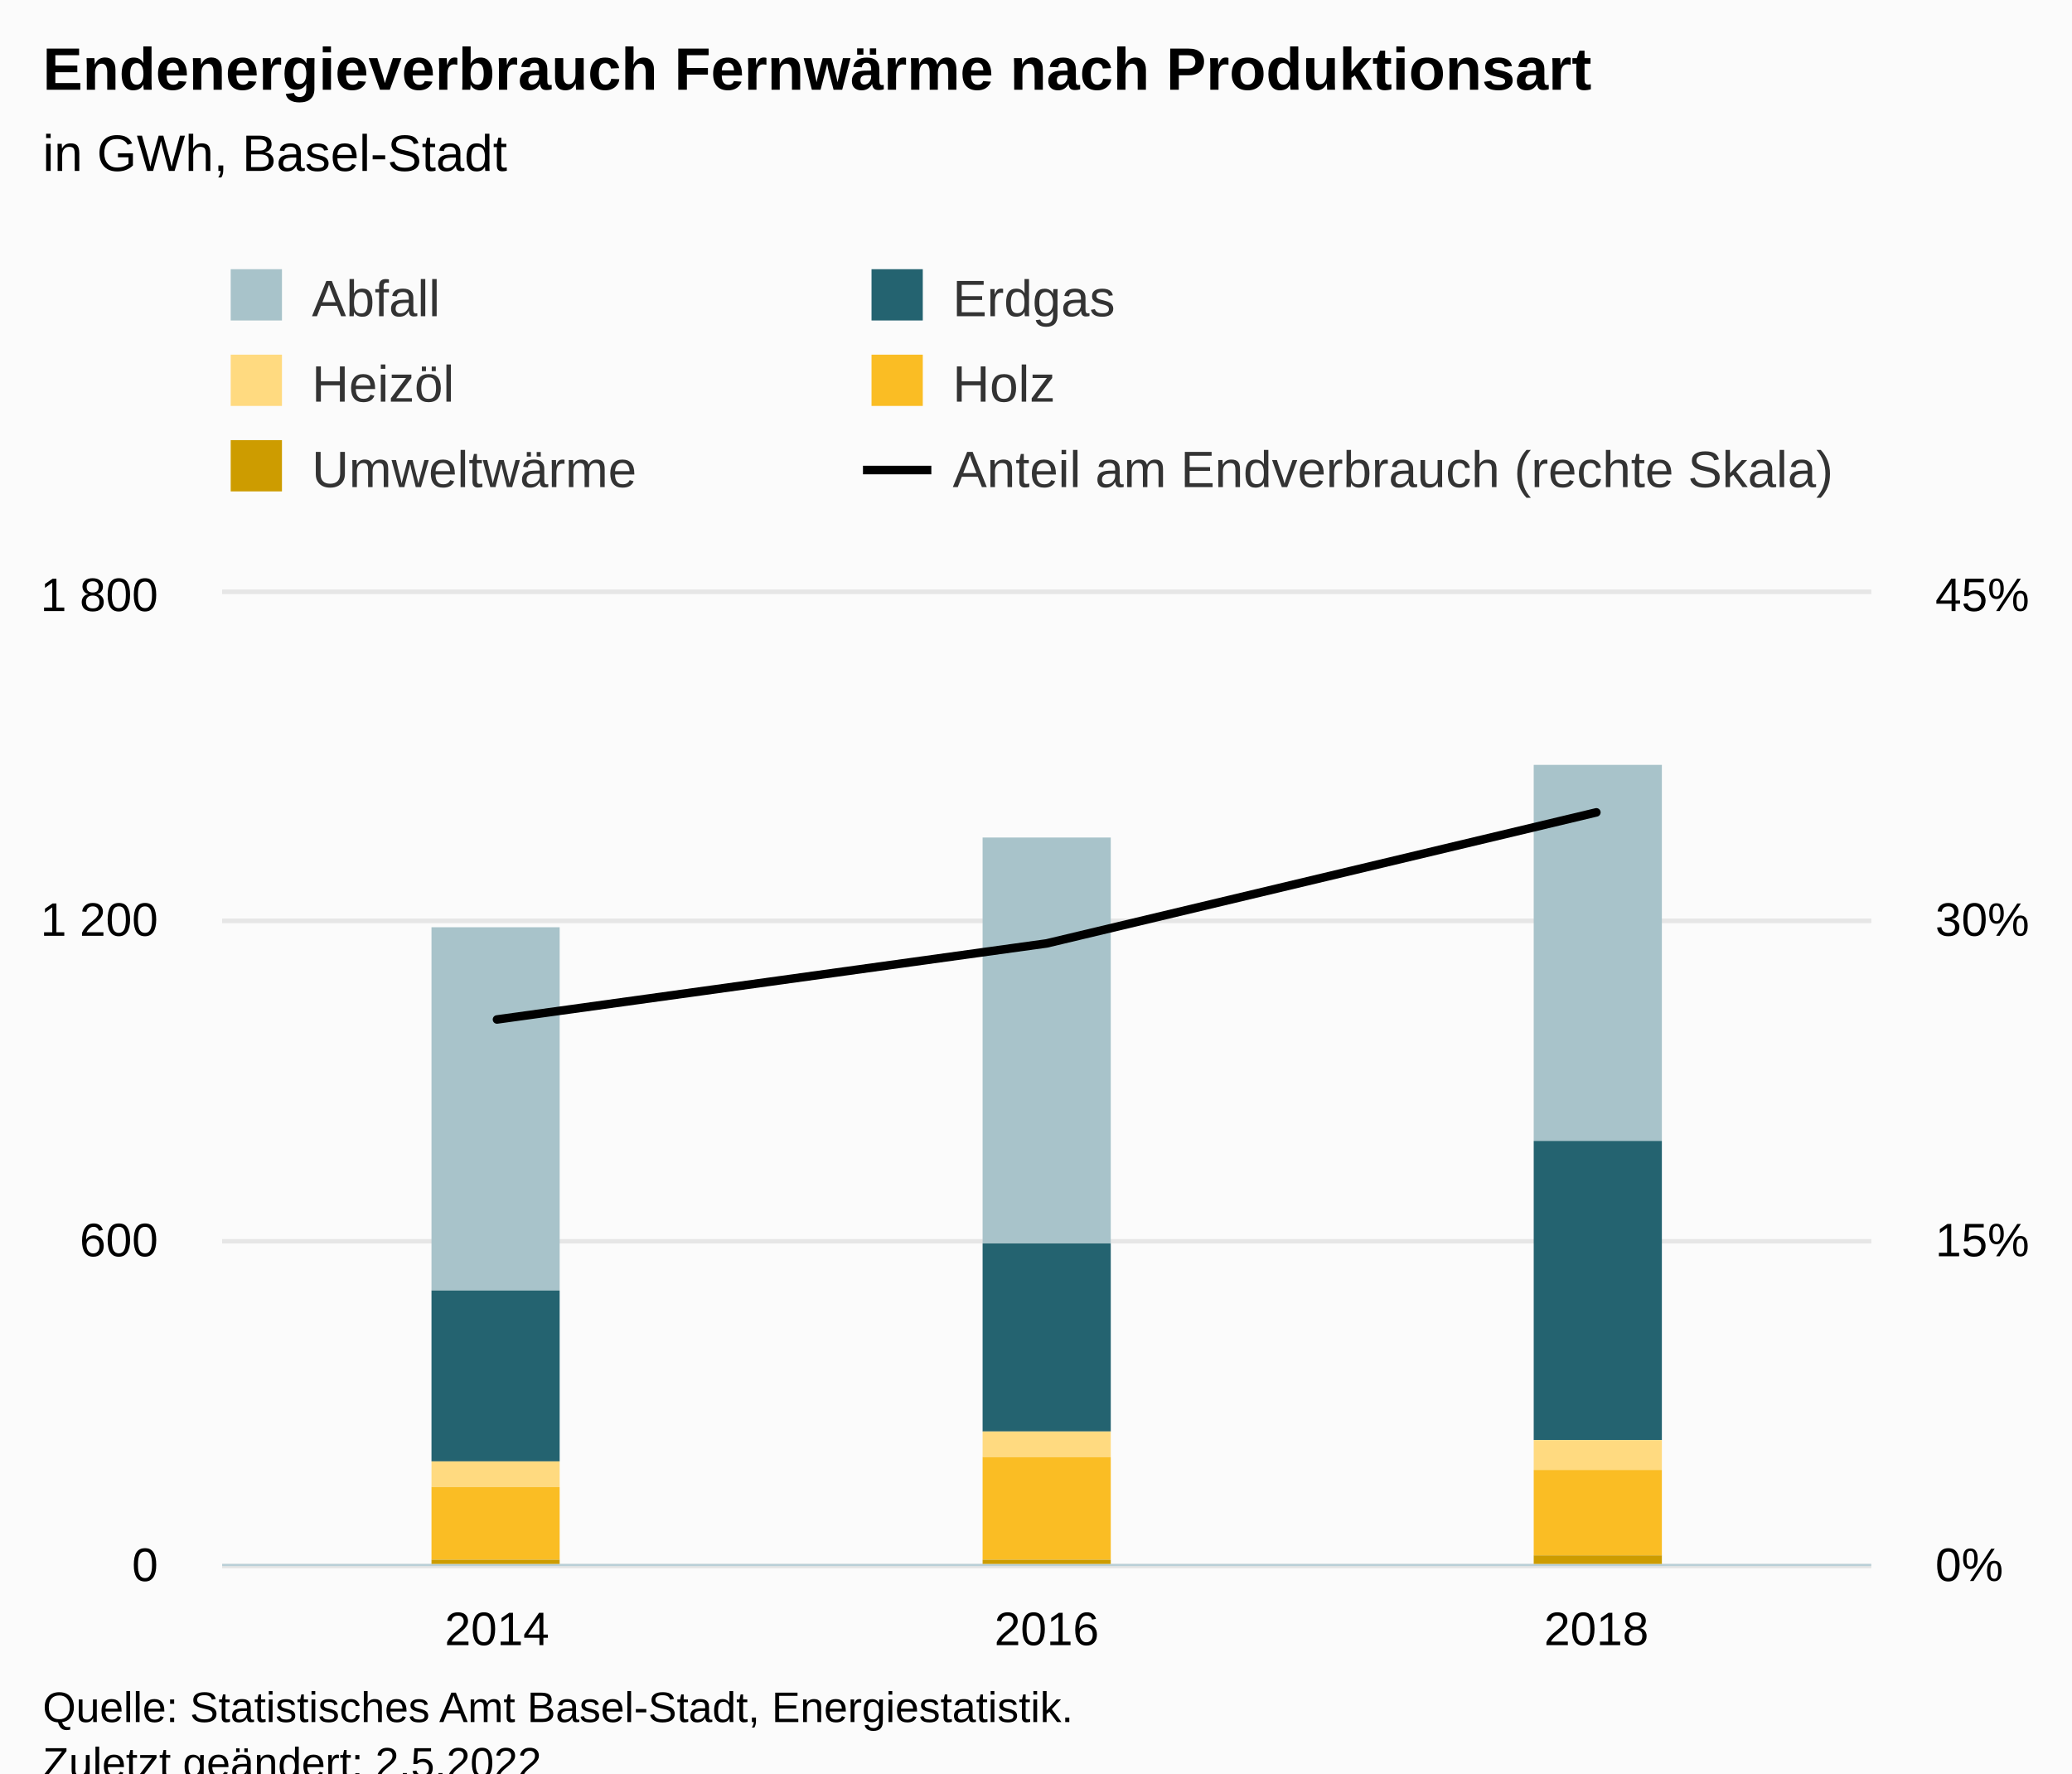
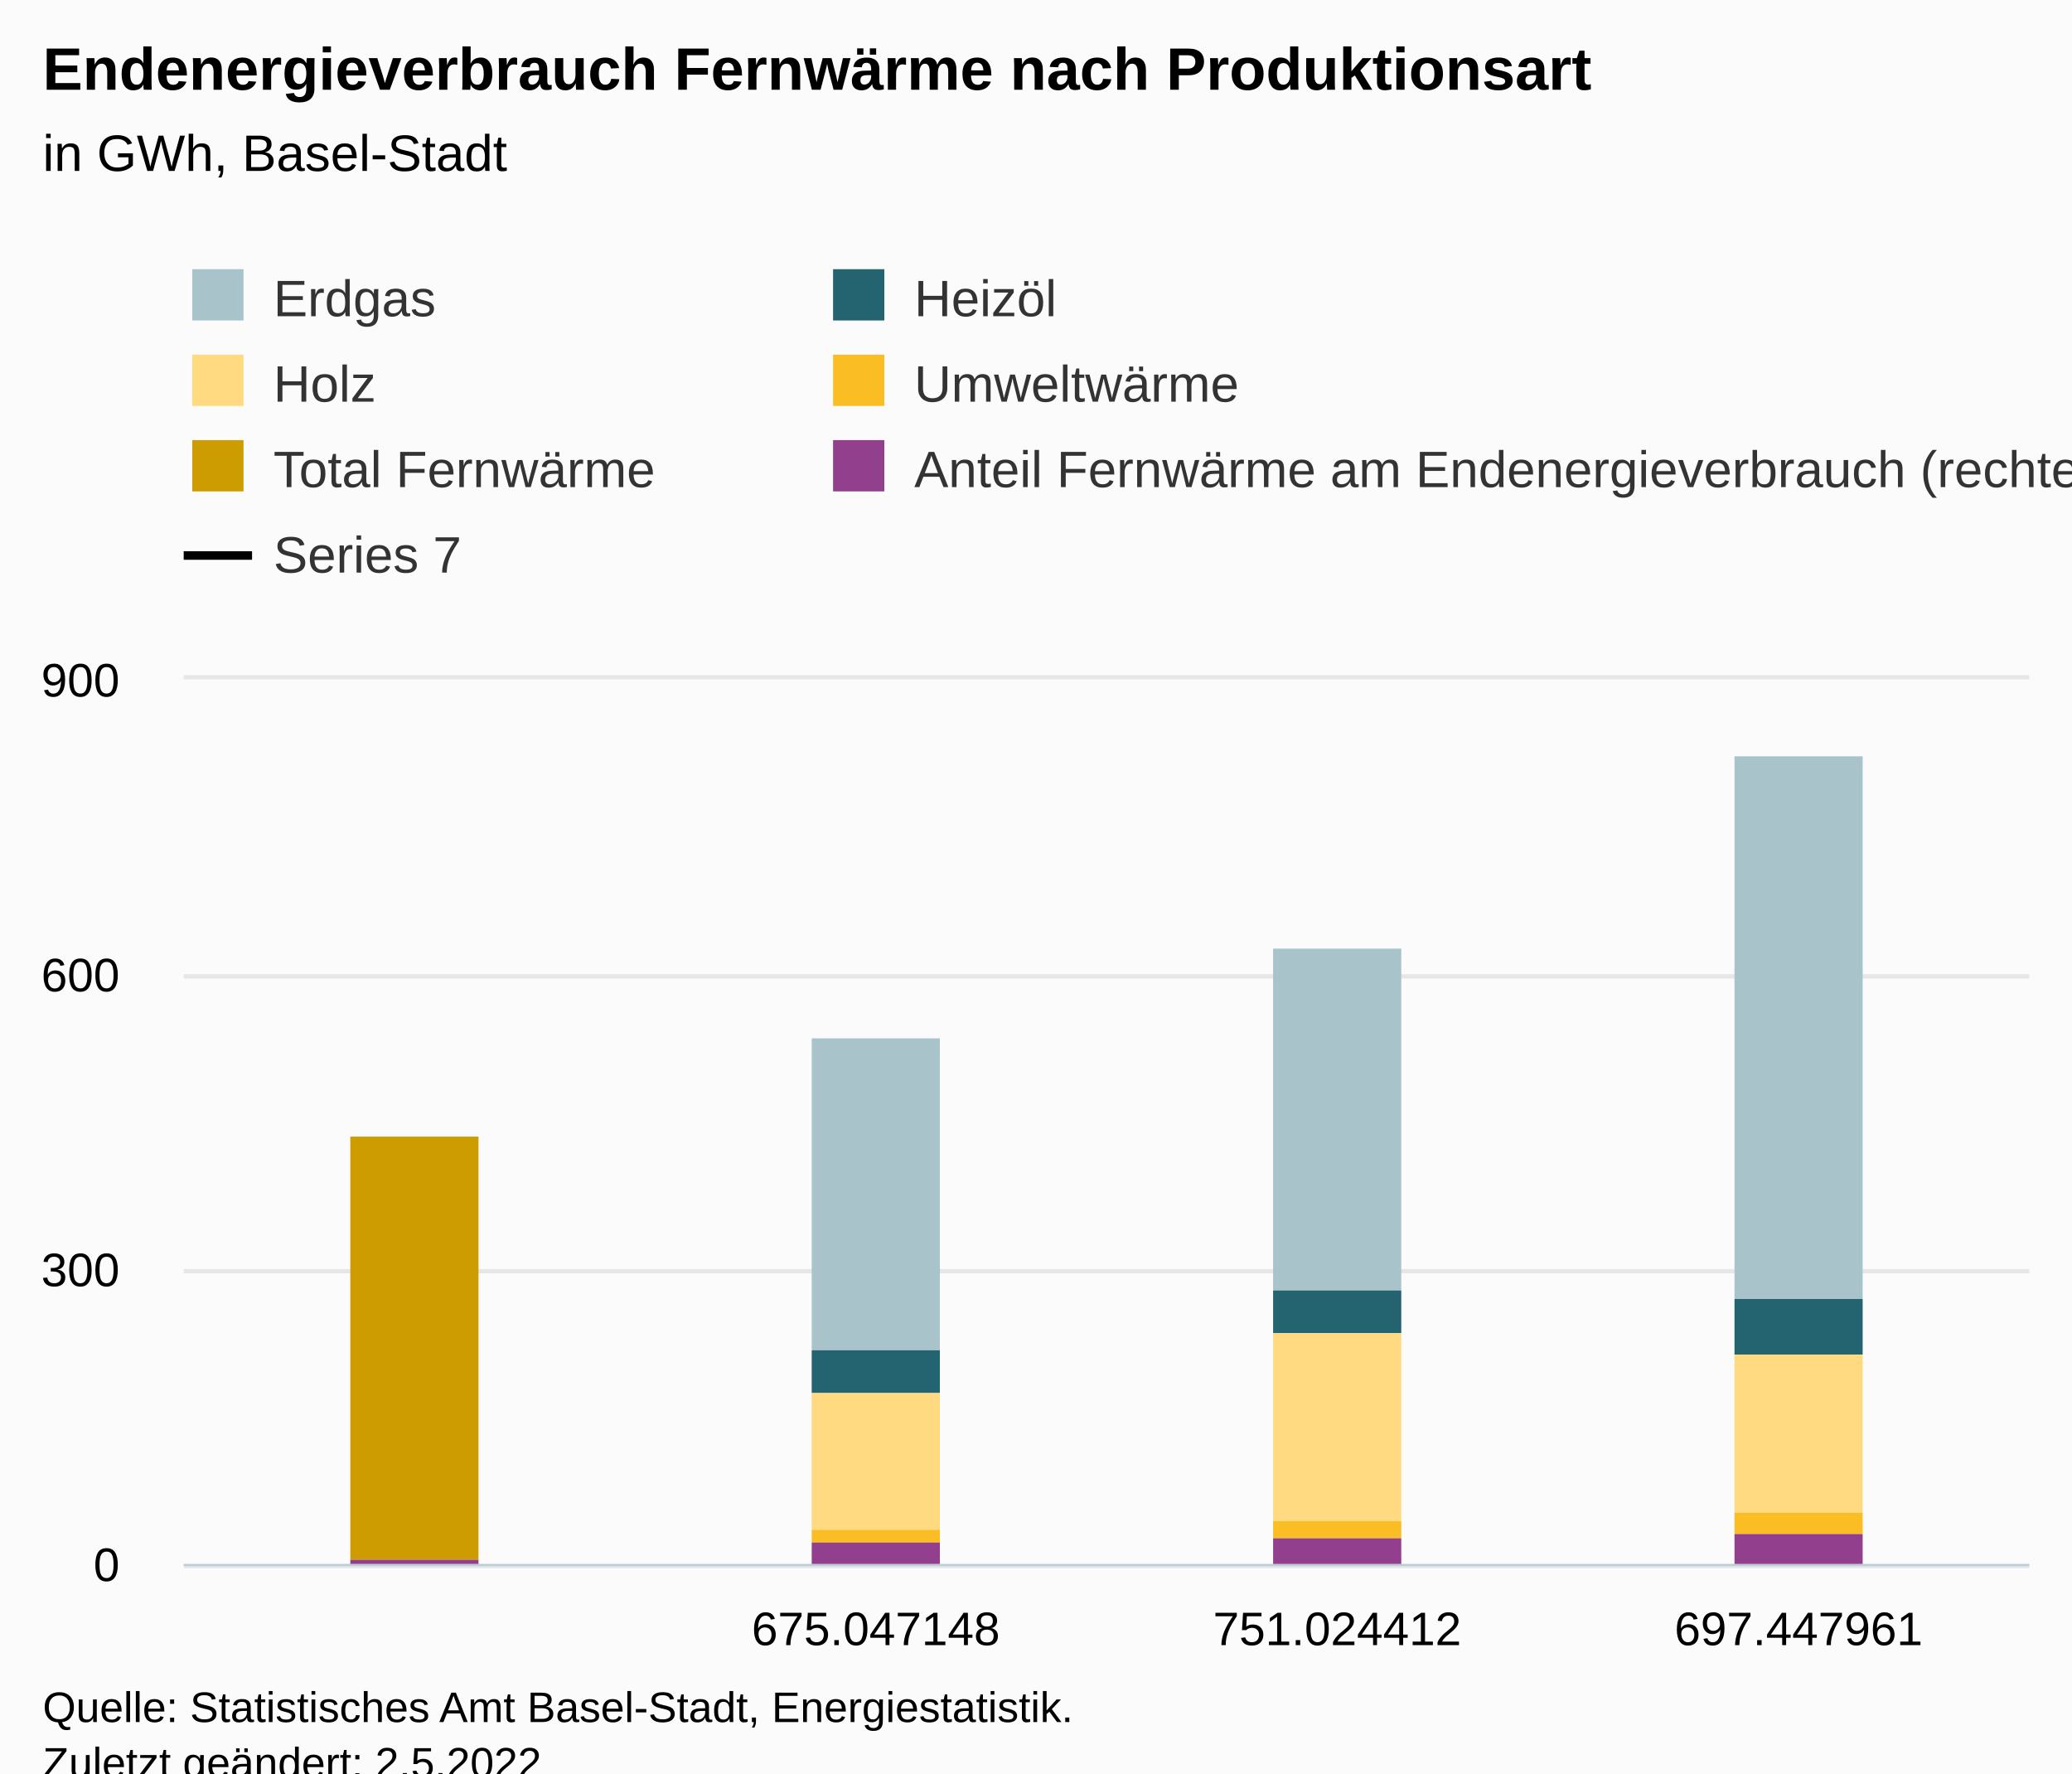
<svg xmlns="http://www.w3.org/2000/svg" version="1.1" class="highcharts-root" style="font-family:Arial;font-size:12px;" viewBox="0 0 485 415">
  <defs>
-     <clipPath id="highcharts-pa2c6k6-27-">
-       <rect x="0" y="0" width="386" height="227" fill="none" />
+     <clipPath id="highcharts-ewinr4z-33-">
+       <rect x="0" y="0" width="432" height="207" fill="none" />
    </clipPath>
-     <clipPath id="highcharts-pa2c6k6-31-">
-       <rect x="0" y="0" width="386" height="227" fill="none" />
+     <clipPath id="highcharts-ewinr4z-38-">
+       <rect x="0" y="0" width="432" height="207" fill="none" />
    </clipPath>
-     <clipPath id="highcharts-pa2c6k6-47-">
-       <rect x="0" y="0" width="386" height="227" fill="none" />
+     <clipPath id="highcharts-ewinr4z-59-">
+       <rect x="0" y="0" width="432" height="207" fill="none" />
    </clipPath>
-     <clipPath id="highcharts-pa2c6k6-48-">
-       <rect x="52" y="139" width="386" height="227" fill="none" />
+     <clipPath id="highcharts-ewinr4z-60-">
+       <rect x="43" y="159" width="432" height="207" fill="none" />
    </clipPath>
  </defs>
  <rect fill="#fbfbfb" class="highcharts-background" x="0" y="0" width="485" height="428" rx="0" ry="0" />
-   <rect fill="none" class="highcharts-plot-background" x="52" y="139" width="386" height="227" />
+   <rect fill="none" class="highcharts-plot-background" x="43" y="159" width="432" height="207" />
  <g class="highcharts-pane-group" data-z-index="0" />
  <g class="highcharts-grid highcharts-xaxis-grid" data-z-index="1">
-     <path fill="none" data-z-index="1" class="highcharts-grid-line" d="M 180.5 139 L 180.5 366" opacity="1" />
-     <path fill="none" data-z-index="1" class="highcharts-grid-line" d="M 308.5 139 L 308.5 366" opacity="1" />
-     <path fill="none" data-z-index="1" class="highcharts-grid-line" d="M 437.5 139 L 437.5 366" opacity="1" />
-     <path fill="none" data-z-index="1" class="highcharts-grid-line" d="M 51.5 139 L 51.5 366" opacity="1" />
+     <path fill="none" data-z-index="1" class="highcharts-grid-line" d="M 150.5 159 L 150.5 366" opacity="1" />
+     <path fill="none" data-z-index="1" class="highcharts-grid-line" d="M 258.5 159 L 258.5 366" opacity="1" />
+     <path fill="none" data-z-index="1" class="highcharts-grid-line" d="M 366.5 159 L 366.5 366" opacity="1" />
+     <path fill="none" data-z-index="1" class="highcharts-grid-line" d="M 474.5 159 L 474.5 366" opacity="1" />
+     <path fill="none" data-z-index="1" class="highcharts-grid-line" d="M 42.5 159 L 42.5 366" opacity="1" />
  </g>
  <g class="highcharts-grid highcharts-yaxis-grid" data-z-index="1">
-     <path fill="none" stroke="#e6e6e6" stroke-width="1" data-z-index="1" class="highcharts-grid-line" d="M 52 366.5 L 438 366.5" opacity="1" />
-     <path fill="none" stroke="#e6e6e6" stroke-width="1" data-z-index="1" class="highcharts-grid-line" d="M 52 290.5 L 438 290.5" opacity="1" />
-     <path fill="none" stroke="#e6e6e6" stroke-width="1" data-z-index="1" class="highcharts-grid-line" d="M 52 215.5 L 438 215.5" opacity="1" />
-     <path fill="none" stroke="#e6e6e6" stroke-width="1" data-z-index="1" class="highcharts-grid-line" d="M 52 138.5 L 438 138.5" opacity="1" />
+     <path fill="none" stroke="#e6e6e6" stroke-width="1" data-z-index="1" class="highcharts-grid-line" d="M 43 366.5 L 475 366.5" opacity="1" />
+     <path fill="none" stroke="#e6e6e6" stroke-width="1" data-z-index="1" class="highcharts-grid-line" d="M 43 297.5 L 475 297.5" opacity="1" />
+     <path fill="none" stroke="#e6e6e6" stroke-width="1" data-z-index="1" class="highcharts-grid-line" d="M 43 228.5 L 475 228.5" opacity="1" />
+     <path fill="none" stroke="#e6e6e6" stroke-width="1" data-z-index="1" class="highcharts-grid-line" d="M 43 158.5 L 475 158.5" opacity="1" />
  </g>
-   <g class="highcharts-grid highcharts-yaxis-grid" data-z-index="1">
-     <path fill="none" stroke="#e6e6e6" stroke-width="1" data-z-index="1" class="highcharts-grid-line" d="M 52 366.5 L 438 366.5" opacity="1" />
-     <path fill="none" stroke="#e6e6e6" stroke-width="1" data-z-index="1" class="highcharts-grid-line" d="M 52 290.5 L 438 290.5" opacity="1" />
-     <path fill="none" stroke="#e6e6e6" stroke-width="1" data-z-index="1" class="highcharts-grid-line" d="M 52 215.5 L 438 215.5" opacity="1" />
-     <path fill="none" stroke="#e6e6e6" stroke-width="1" data-z-index="1" class="highcharts-grid-line" d="M 52 138.5 L 438 138.5" opacity="1" />
-   </g>
-   <rect fill="none" class="highcharts-plot-border" data-z-index="1" x="52" y="139" width="386" height="227" />
+   <g class="highcharts-grid highcharts-yaxis-grid" data-z-index="1" />
+   <rect fill="none" class="highcharts-plot-border" data-z-index="1" x="43" y="159" width="432" height="207" />
  <g class="highcharts-axis highcharts-xaxis" data-z-index="2">
-     <path fill="none" class="highcharts-axis-line" stroke="#B9CFD7" stroke-width="0.5" data-z-index="7" d="M 52 366.25 L 438 366.25" />
+     <path fill="none" class="highcharts-axis-line" stroke="#B9CFD7" stroke-width="0.5" data-z-index="7" d="M 43 366.25 L 475 366.25" />
  </g>
  <g class="highcharts-axis highcharts-yaxis" data-z-index="2">
-     <path fill="none" class="highcharts-axis-line" data-z-index="7" d="M 52 139 L 52 366" />
+     <path fill="none" class="highcharts-axis-line" data-z-index="7" d="M 43 159 L 43 366" />
  </g>
  <g class="highcharts-axis highcharts-yaxis" data-z-index="2">
-     <path fill="none" class="highcharts-axis-line" data-z-index="7" d="M 438 139 L 438 366" />
+     <path fill="none" class="highcharts-axis-line" data-z-index="7" d="M 475 159 L 475 366" />
  </g>
  <g class="highcharts-series-group" data-z-index="3">
-     <g class="highcharts-series highcharts-series-0 highcharts-column-series" data-z-index="0.1" opacity="1" transform="translate(52,139) scale(1 1)" clip-path="url(#highcharts-pa2c6k6-31-)">
-       <rect x="49" y="78" width="30" height="85" fill="#A8C3CA" opacity="1" class="highcharts-point" />
-       <rect x="178" y="57" width="30" height="95" fill="#A8C3CA" opacity="1" class="highcharts-point" />
-       <rect x="307" y="40" width="30" height="88" fill="#A8C3CA" opacity="1" class="highcharts-point" />
+     <g class="highcharts-series highcharts-series-0 highcharts-column-series" data-z-index="0.1" opacity="1" transform="translate(43,159) scale(1 1)" clip-path="url(#highcharts-ewinr4z-38-)">
+       <rect x="147" y="84" width="30" height="73" fill="#A8C3CA" opacity="1" class="highcharts-point" />
+       <rect x="255" y="63" width="30" height="80" fill="#A8C3CA" opacity="1" class="highcharts-point" />
+       <rect x="363" y="18" width="30" height="127" fill="#A8C3CA" opacity="1" class="highcharts-point" />
    </g>
-     <g class="highcharts-markers highcharts-series-0 highcharts-column-series" data-z-index="0.1" opacity="1" transform="translate(52,139) scale(1 1)" clip-path="none" />
-     <g class="highcharts-series highcharts-series-1 highcharts-column-series" data-z-index="0.1" opacity="1" transform="translate(52,139) scale(1 1)" clip-path="url(#highcharts-pa2c6k6-31-)">
-       <rect x="49" y="163" width="30" height="40" fill="#246370" opacity="1" class="highcharts-point" />
-       <rect x="178" y="152" width="30" height="44" fill="#246370" opacity="1" class="highcharts-point" />
-       <rect x="307" y="128" width="30" height="70" fill="#246370" opacity="1" class="highcharts-point" />
+     <g class="highcharts-markers highcharts-series-0 highcharts-column-series" data-z-index="0.1" opacity="1" transform="translate(43,159) scale(1 1)" clip-path="none" />
+     <g class="highcharts-series highcharts-series-1 highcharts-column-series" data-z-index="0.1" opacity="1" transform="translate(43,159) scale(1 1)" clip-path="url(#highcharts-ewinr4z-38-)">
+       <rect x="147" y="157" width="30" height="10" fill="#246370" opacity="1" class="highcharts-point" />
+       <rect x="255" y="143" width="30" height="10" fill="#246370" opacity="1" class="highcharts-point" />
+       <rect x="363" y="145" width="30" height="13" fill="#246370" opacity="1" class="highcharts-point" />
    </g>
-     <g class="highcharts-markers highcharts-series-1 highcharts-column-series" data-z-index="0.1" opacity="1" transform="translate(52,139) scale(1 1)" clip-path="none" />
-     <g class="highcharts-series highcharts-series-2 highcharts-column-series" data-z-index="0.1" opacity="1" transform="translate(52,139) scale(1 1)" clip-path="url(#highcharts-pa2c6k6-31-)">
-       <rect x="49" y="203" width="30" height="6" fill="#FFDA80" opacity="1" class="highcharts-point" />
-       <rect x="178" y="196" width="30" height="6" fill="#FFDA80" opacity="1" class="highcharts-point" />
-       <rect x="307" y="198" width="30" height="7" fill="#FFDA80" opacity="1" class="highcharts-point" />
+     <g class="highcharts-markers highcharts-series-1 highcharts-column-series" data-z-index="0.1" opacity="1" transform="translate(43,159) scale(1 1)" clip-path="none" />
+     <g class="highcharts-series highcharts-series-2 highcharts-column-series" data-z-index="0.1" opacity="1" transform="translate(43,159) scale(1 1)" clip-path="url(#highcharts-ewinr4z-38-)">
+       <rect x="147" y="167" width="30" height="32" fill="#FFDA80" opacity="1" class="highcharts-point" />
+       <rect x="255" y="153" width="30" height="44" fill="#FFDA80" opacity="1" class="highcharts-point" />
+       <rect x="363" y="158" width="30" height="37" fill="#FFDA80" opacity="1" class="highcharts-point" />
    </g>
-     <g class="highcharts-markers highcharts-series-2 highcharts-column-series" data-z-index="0.1" opacity="1" transform="translate(52,139) scale(1 1)" clip-path="none" />
-     <g class="highcharts-series highcharts-series-3 highcharts-column-series" data-z-index="0.1" opacity="1" transform="translate(52,139) scale(1 1)" clip-path="url(#highcharts-pa2c6k6-31-)">
-       <rect x="49" y="209" width="30" height="17" fill="#FABD24" opacity="1" class="highcharts-point" />
-       <rect x="178" y="202" width="30" height="24" fill="#FABD24" opacity="1" class="highcharts-point" />
-       <rect x="307" y="205" width="30" height="20" fill="#FABD24" opacity="1" class="highcharts-point" />
+     <g class="highcharts-markers highcharts-series-2 highcharts-column-series" data-z-index="0.1" opacity="1" transform="translate(43,159) scale(1 1)" clip-path="none" />
+     <g class="highcharts-series highcharts-series-3 highcharts-column-series" data-z-index="0.1" opacity="1" transform="translate(43,159) scale(1 1)" clip-path="url(#highcharts-ewinr4z-38-)">
+       <rect x="147" y="199" width="30" height="3" fill="#FABD24" opacity="1" class="highcharts-point" />
+       <rect x="255" y="197" width="30" height="4" fill="#FABD24" opacity="1" class="highcharts-point" />
+       <rect x="363" y="195" width="30" height="5" fill="#FABD24" opacity="1" class="highcharts-point" />
    </g>
-     <g class="highcharts-markers highcharts-series-3 highcharts-column-series" data-z-index="0.1" opacity="1" transform="translate(52,139) scale(1 1)" clip-path="none" />
-     <g class="highcharts-series highcharts-series-4 highcharts-column-series" data-z-index="0.1" opacity="1" transform="translate(52,139) scale(1 1)" clip-path="url(#highcharts-pa2c6k6-31-)">
-       <rect x="49" y="226" width="30" height="2" fill="#CD9C00" opacity="1" class="highcharts-point" />
-       <rect x="178" y="226" width="30" height="2" fill="#CD9C00" opacity="1" class="highcharts-point" />
-       <rect x="307" y="225" width="30" height="3" fill="#CD9C00" opacity="1" class="highcharts-point" />
+     <g class="highcharts-markers highcharts-series-3 highcharts-column-series" data-z-index="0.1" opacity="1" transform="translate(43,159) scale(1 1)" clip-path="none" />
+     <g class="highcharts-series highcharts-series-4 highcharts-column-series" data-z-index="0.1" opacity="1" transform="translate(43,159) scale(1 1)" clip-path="url(#highcharts-ewinr4z-38-)">
+       <rect x="39" y="107" width="30" height="99" fill="#CD9C00" opacity="1" class="highcharts-point" />
    </g>
-     <g class="highcharts-markers highcharts-series-4 highcharts-column-series" data-z-index="0.1" opacity="1" transform="translate(52,139) scale(1 1)" clip-path="none" />
-     <g class="highcharts-series highcharts-series-5 highcharts-line-series" data-z-index="0.1" opacity="1" transform="translate(52,139) scale(1 1)" clip-path="url(#highcharts-pa2c6k6-47-)">
-       <path fill="none" d="M 64.333 99.583 L 193 81.782 L 321.667 51.116" class="highcharts-graph" data-z-index="1" stroke="#000000" stroke-width="2" stroke-linejoin="round" stroke-linecap="round" />
+     <g class="highcharts-markers highcharts-series-4 highcharts-column-series" data-z-index="0.1" opacity="1" transform="translate(43,159) scale(1 1)" clip-path="none" />
+     <g class="highcharts-series highcharts-series-5 highcharts-column-series" data-z-index="0.1" opacity="1" transform="translate(43,159) scale(1 1)" clip-path="url(#highcharts-ewinr4z-38-)">
+       <rect x="39" y="206" width="30" height="2" fill="#923F8D" opacity="1" class="highcharts-point" />
+       <rect x="147" y="202" width="30" height="6" fill="#923F8D" opacity="1" class="highcharts-point" />
+       <rect x="255" y="201" width="30" height="7" fill="#923F8D" opacity="1" class="highcharts-point" />
+       <rect x="363" y="200" width="30" height="8" fill="#923F8D" opacity="1" class="highcharts-point" />
    </g>
-     <g class="highcharts-markers highcharts-series-5 highcharts-line-series" data-z-index="0.1" opacity="1" transform="translate(52,139) scale(1 1)" clip-path="none" />
+     <g class="highcharts-markers highcharts-series-5 highcharts-column-series" data-z-index="0.1" opacity="1" transform="translate(43,159) scale(1 1)" clip-path="none" />
+     <g class="highcharts-series highcharts-series-6 highcharts-line-series" data-z-index="0.1" opacity="1" transform="translate(43,159) scale(1 1)" clip-path="url(#highcharts-ewinr4z-59-)" />
+     <g class="highcharts-markers highcharts-series-6 highcharts-line-series" data-z-index="0.1" opacity="1" transform="translate(43,159) scale(1 1)" clip-path="none" />
  </g>
  <text x="10" text-anchor="start" class="highcharts-title" data-z-index="4" style="color:#000000;font-size:14px;font-weight:bold;fill:#000000;" y="21">
    <tspan>Endenergieverbrauch Fernwärme nach Produktionsart</tspan>
  </text>
  <text x="10" text-anchor="start" class="highcharts-subtitle" data-z-index="4" style="color:#000000;font-size:12px;font-weight:normal;fill:#000000;" y="40">
    <tspan>in GWh, Basel-Stadt</tspan>
  </text>
  <text x="10" text-anchor="start" class="highcharts-caption" data-z-index="4" style="color:#666666;fill:#666666;" y="400" />
-   <g class="highcharts-legend" data-z-index="7" transform="translate(44,56)">
-     <rect fill="none" class="highcharts-legend-box" rx="0" ry="0" x="0" y="0" width="308" height="71" visibility="visible" />
+   <g class="highcharts-legend" data-z-index="7" transform="translate(35,56)">
+     <rect fill="none" class="highcharts-legend-box" rx="0" ry="0" x="0" y="0" width="308" height="91" visibility="visible" />
    <g data-z-index="1">
      <g>
        <g class="highcharts-legend-item highcharts-column-series highcharts-color-undefined highcharts-series-0" data-z-index="1" transform="translate(8,3)">
          <text x="21" style="color:#333333;cursor:pointer;font-size:12px;font-weight:normal;white-space:nowrap;fill:#333333;" text-anchor="start" data-z-index="2" y="15">
-             <tspan>Abfall</tspan>
+             <tspan>Erdgas</tspan>
          </text>
          <rect x="2" y="4" width="12" height="12" fill="#A8C3CA" class="highcharts-point" data-z-index="3" />
        </g>
        <g class="highcharts-legend-item highcharts-column-series highcharts-color-undefined highcharts-series-1" data-z-index="1" transform="translate(158,3)">
          <text x="21" y="15" style="color:#333333;cursor:pointer;font-size:12px;font-weight:normal;white-space:nowrap;fill:#333333;" text-anchor="start" data-z-index="2">
-             <tspan>Erdgas</tspan>
+             <tspan>Heizöl</tspan>
          </text>
          <rect x="2" y="4" width="12" height="12" fill="#246370" class="highcharts-point" data-z-index="3" />
        </g>
        <g class="highcharts-legend-item highcharts-column-series highcharts-color-undefined highcharts-series-2" data-z-index="1" transform="translate(8,23)">
          <text x="21" y="15" style="color:#333333;cursor:pointer;font-size:12px;font-weight:normal;white-space:nowrap;fill:#333333;" text-anchor="start" data-z-index="2">
-             <tspan>Heizöl</tspan>
+             <tspan>Holz</tspan>
          </text>
          <rect x="2" y="4" width="12" height="12" fill="#FFDA80" class="highcharts-point" data-z-index="3" />
        </g>
        <g class="highcharts-legend-item highcharts-column-series highcharts-color-undefined highcharts-series-3" data-z-index="1" transform="translate(158,23)">
          <text x="21" y="15" style="color:#333333;cursor:pointer;font-size:12px;font-weight:normal;white-space:nowrap;fill:#333333;" text-anchor="start" data-z-index="2">
-             <tspan>Holz</tspan>
+             <tspan>Umweltwärme</tspan>
          </text>
          <rect x="2" y="4" width="12" height="12" fill="#FABD24" class="highcharts-point" data-z-index="3" />
        </g>
        <g class="highcharts-legend-item highcharts-column-series highcharts-color-undefined highcharts-series-4" data-z-index="1" transform="translate(8,43)">
          <text x="21" y="15" style="color:#333333;cursor:pointer;font-size:12px;font-weight:normal;white-space:nowrap;fill:#333333;" text-anchor="start" data-z-index="2">
-             <tspan>Umweltwärme</tspan>
+             <tspan>Total Fernwärme</tspan>
          </text>
          <rect x="2" y="4" width="12" height="12" fill="#CD9C00" class="highcharts-point" data-z-index="3" />
        </g>
-         <g class="highcharts-legend-item highcharts-line-series highcharts-color-undefined highcharts-series-5" data-z-index="1" transform="translate(158,43)">
+         <g class="highcharts-legend-item highcharts-column-series highcharts-color-undefined highcharts-series-5" data-z-index="1" transform="translate(158,43)">
+           <text x="21" y="15" style="color:#333333;cursor:pointer;font-size:12px;font-weight:normal;white-space:nowrap;fill:#333333;" text-anchor="start" data-z-index="2">
+             <tspan>Anteil Fernwärme am Endenergieverbrauch (rechte Skala)</tspan>
+           </text>
+           <rect x="2" y="4" width="12" height="12" fill="#923F8D" class="highcharts-point" data-z-index="3" />
+         </g>
+         <g class="highcharts-legend-item highcharts-line-series highcharts-color-undefined highcharts-series-6" data-z-index="1" transform="translate(8,63)">
          <path fill="none" d="M 0 11 L 16 11" class="highcharts-graph" stroke="#000000" stroke-width="2" />
          <text x="21" y="15" style="color:#333333;cursor:pointer;font-size:12px;font-weight:normal;white-space:nowrap;fill:#333333;" text-anchor="start" data-z-index="2">
-             <tspan>Anteil am Endverbrauch (rechte Skala)</tspan>
+             <tspan>Series 7</tspan>
          </text>
        </g>
      </g>
    </g>
  </g>
  <g class="highcharts-axis-labels highcharts-xaxis-labels" data-z-index="7">
-     <text x="116.333" style="color:#000000;cursor:default;font-size:11px;fill:#000000;" text-anchor="middle" transform="translate(0,0)" y="385" opacity="1">2014</text>
-     <text x="245" style="color:#000000;cursor:default;font-size:11px;fill:#000000;" text-anchor="middle" transform="translate(0,0)" y="385" opacity="1">2016</text>
-     <text x="373.667" style="color:#000000;cursor:default;font-size:11px;fill:#000000;" text-anchor="middle" transform="translate(0,0)" y="385" opacity="1">2018</text>
+     <text x="97" style="color:#000000;cursor:default;font-size:11px;fill:#000000;" text-anchor="middle" transform="translate(0,0)" y="385" opacity="1" />
+     <text x="205" style="color:#000000;cursor:default;font-size:11px;fill:#000000;" text-anchor="middle" transform="translate(0,0)" y="385" opacity="1">675.047148</text>
+     <text x="313" style="color:#000000;cursor:default;font-size:11px;fill:#000000;" text-anchor="middle" transform="translate(0,0)" y="385" opacity="1">751.024412</text>
+     <text x="421" style="color:#000000;cursor:default;font-size:11px;fill:#000000;" text-anchor="middle" transform="translate(0,0)" y="385" opacity="1">697.447961</text>
  </g>
  <g class="highcharts-axis-labels highcharts-yaxis-labels" data-z-index="7">
-     <text x="37" style="color:black;cursor:default;font-size:11px;fill:black;" text-anchor="end" transform="translate(0,0)" y="370" opacity="1">0</text>
-     <text x="37" style="color:black;cursor:default;font-size:11px;fill:black;" text-anchor="end" transform="translate(0,0)" y="294" opacity="1">600</text>
-     <text x="37" style="color:black;cursor:default;font-size:11px;fill:black;" text-anchor="end" transform="translate(0,0)" y="219" opacity="1">
-       <tspan>1 200</tspan>
-     </text>
-     <text x="37" style="color:black;cursor:default;font-size:11px;fill:black;" text-anchor="end" transform="translate(0,0)" y="143" opacity="1">
-       <tspan>1 800</tspan>
-     </text>
+     <text x="28" style="color:black;cursor:default;font-size:11px;fill:black;" text-anchor="end" transform="translate(0,0)" y="370" opacity="1">0</text>
+     <text x="28" style="color:black;cursor:default;font-size:11px;fill:black;" text-anchor="end" transform="translate(0,0)" y="301" opacity="1">300</text>
+     <text x="28" style="color:black;cursor:default;font-size:11px;fill:black;" text-anchor="end" transform="translate(0,0)" y="232" opacity="1">600</text>
+     <text x="28" style="color:black;cursor:default;font-size:11px;fill:black;" text-anchor="end" transform="translate(0,0)" y="163" opacity="1">900</text>
  </g>
-   <g class="highcharts-axis-labels highcharts-yaxis-labels" data-z-index="7">
-     <text x="453" style="color:black;cursor:default;font-size:11px;fill:black;" text-anchor="start" transform="translate(0,0)" y="370" opacity="1">0%</text>
-     <text x="453" style="color:black;cursor:default;font-size:11px;fill:black;" text-anchor="start" transform="translate(0,0)" y="294" opacity="1">15%</text>
-     <text x="453" style="color:black;cursor:default;font-size:11px;fill:black;" text-anchor="start" transform="translate(0,0)" y="219" opacity="1">30%</text>
-     <text x="453" style="color:black;cursor:default;font-size:11px;fill:black;" text-anchor="start" transform="translate(0,0)" y="143" opacity="1">45%</text>
-   </g>
+   <g class="highcharts-axis-labels highcharts-yaxis-labels" data-z-index="7" />
  <text x="10" class="highcharts-credits" text-anchor="start" data-z-index="8" style="cursor:default;color:#000000;font-size:10px;fill:#000000;" y="403">
    <tspan>Quelle: Statistisches Amt Basel-Stadt, Energiestatistik.</tspan>
    <tspan x="10" dy="13">Zuletzt geändert: 2.5.2022</tspan>
  </text>
-   <g class="highcharts-control-points" data-z-index="99" clip-path="url(#highcharts-pa2c6k6-48-)" />
+   <g class="highcharts-control-points" data-z-index="99" clip-path="url(#highcharts-ewinr4z-60-)" />
</svg>
